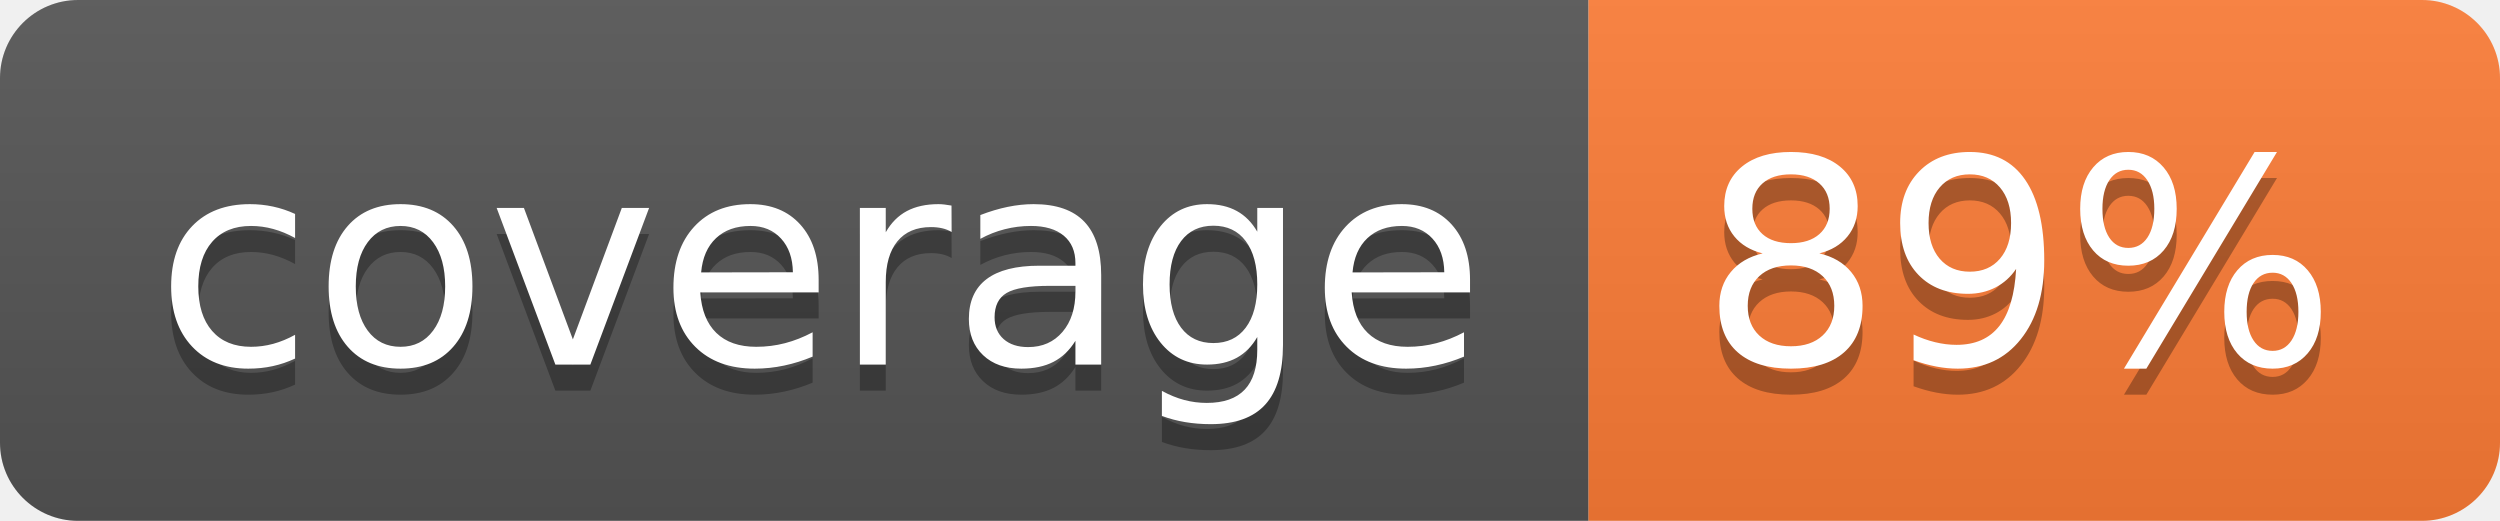
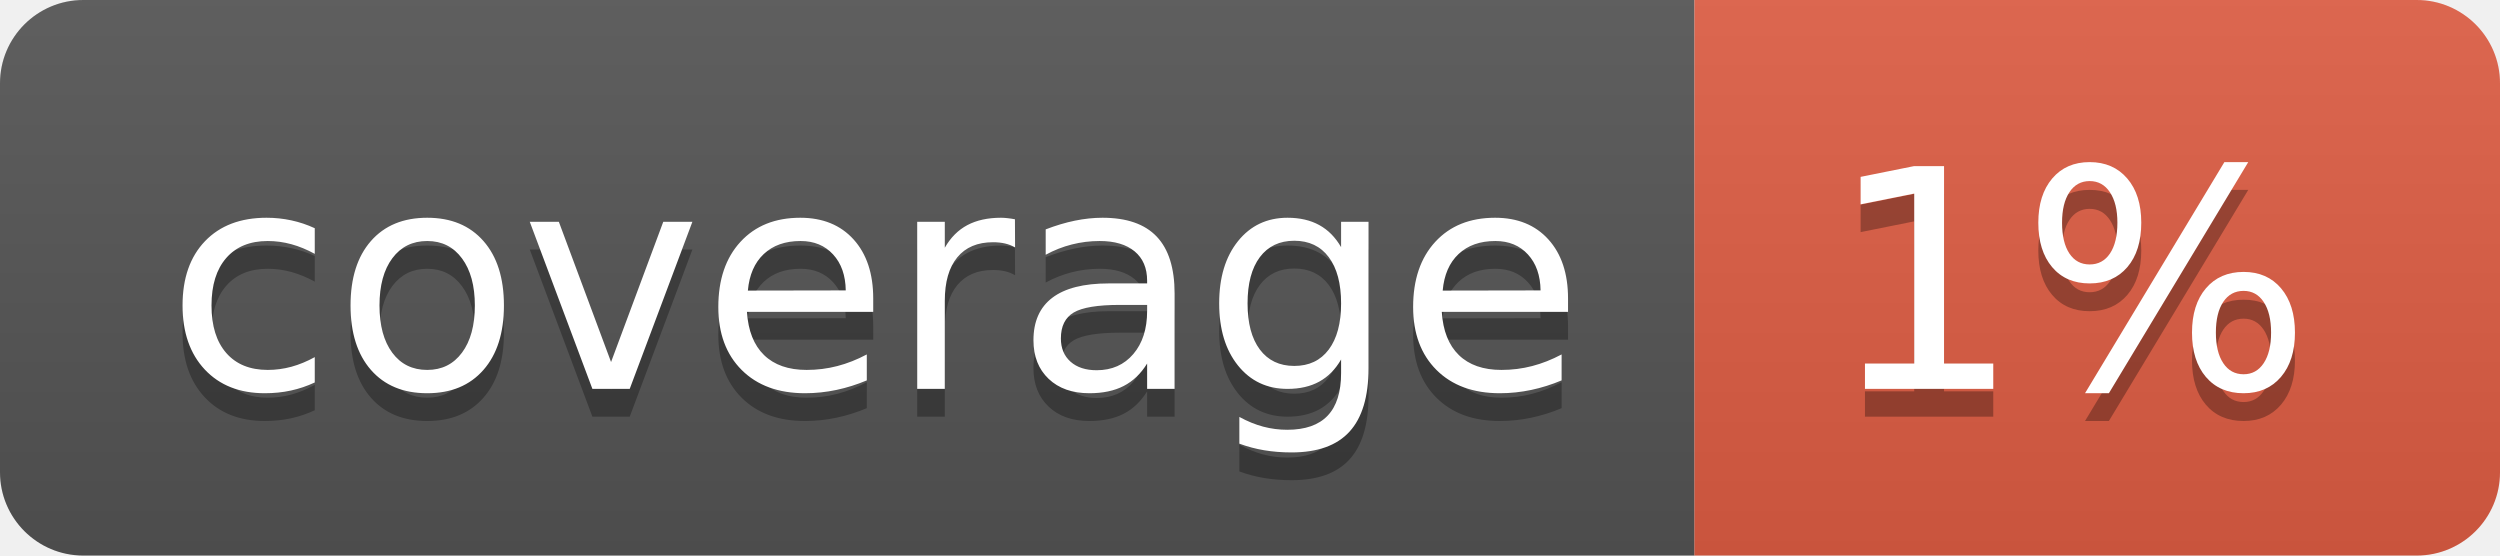
- <svg xmlns="http://www.w3.org/2000/svg" width="96" height="20" role="img" aria-label="coverage: 89%">
+ <svg xmlns="http://www.w3.org/2000/svg" width="90" height="20" role="img" aria-label="coverage: 1%">
  <linearGradient id="s" x2="0" y2="100%">
    <stop offset="0" stop-color="#bbb" stop-opacity=".1" />
    <stop offset="1" stop-opacity=".1" />
  </linearGradient>
  <clipPath id="r">
-     <rect width="96" height="20" rx="3" fill="#fff" />
+     <rect width="90" height="20" rx="3" fill="#fff" />
  </clipPath>
  <g clip-path="url(#r)">
    <rect width="61" height="20" fill="#555" />
-     <rect x="61" width="35" height="20" fill="#fe7d37" />
-     <rect width="96" height="20" fill="url(#s)" />
+     <rect x="61" width="29" height="20" fill="#e05d44" />
+     <rect width="90" height="20" fill="url(#s)" />
  </g>
  <g fill="#fff" text-anchor="middle" font-family="Verdana,Geneva,DejaVu Sans,sans-serif" text-rendering="geometricPrecision" font-size="110">
    <text aria-hidden="true" x="315" y="150" fill="#010101" fill-opacity=".3" transform="scale(.1)" textLength="510">coverage</text>
    <text x="315" y="140" transform="scale(.1)" fill="#fff" textLength="510">coverage</text>
-     <text aria-hidden="true" x="775" y="150" fill="#010101" fill-opacity=".3" transform="scale(.1)" textLength="250">89%</text>
-     <text x="775" y="140" transform="scale(.1)" fill="#fff" textLength="250">89%</text>
+     <text aria-hidden="true" x="745" y="150" fill="#010101" fill-opacity=".3" transform="scale(.1)" textLength="190">1%</text>
+     <text x="745" y="140" transform="scale(.1)" fill="#fff" textLength="190">1%</text>
  </g>
</svg>
